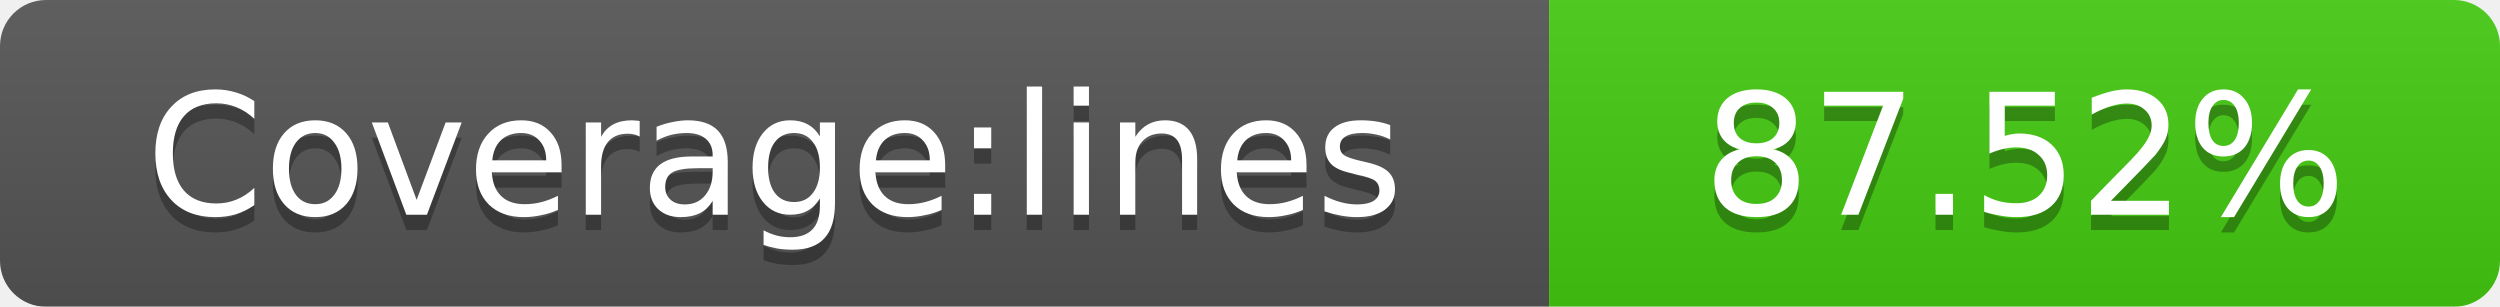
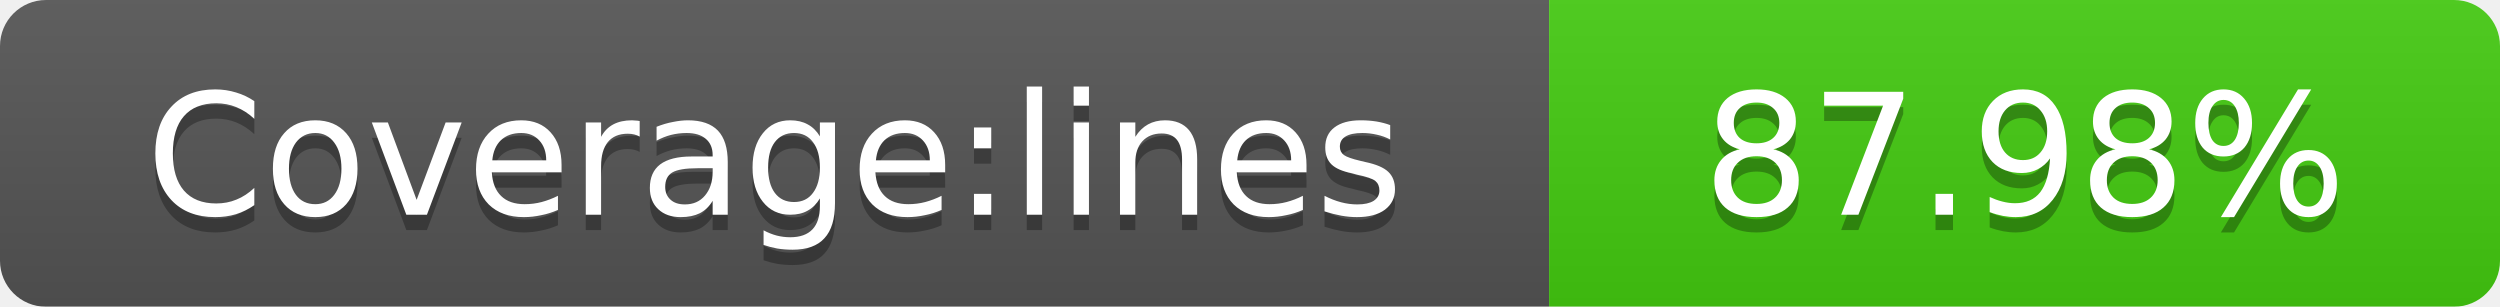
<svg xmlns="http://www.w3.org/2000/svg" width="163" height="20">
  <linearGradient id="smooth" x2="0" y2="100%">
    <stop offset="0" stop-color="#bbb" stop-opacity=".1" />
    <stop offset="1" stop-opacity=".1" />
  </linearGradient>
  <mask id="round">
    <rect width="163" height="20" rx="3" fill="#fff" />
  </mask>
  <g mask="url(#round)">
    <rect width="101" height="20" fill="#555" />
    <rect x="101" width="62" height="20" fill="#4c1" />
    <rect width="163" height="20" fill="url(#smooth)" />
  </g>
  <g fill="#fff" text-anchor="middle" font-family="DejaVu Sans,Verdana,Geneva,sans-serif" font-size="11">
    <text x="50.5" y="15" fill="#010101" fill-opacity=".3">Coverage:lines</text>
    <text x="50.5" y="14">Coverage:lines</text>
-     <text x="132" y="15" fill="#010101" fill-opacity=".3">87.52%</text>
-     <text x="132" y="14">87.52%</text>
+     <text x="132" y="15" fill="#010101" fill-opacity=".3">87.98%</text>
+     <text x="132" y="14">87.98%</text>
  </g>
</svg>
